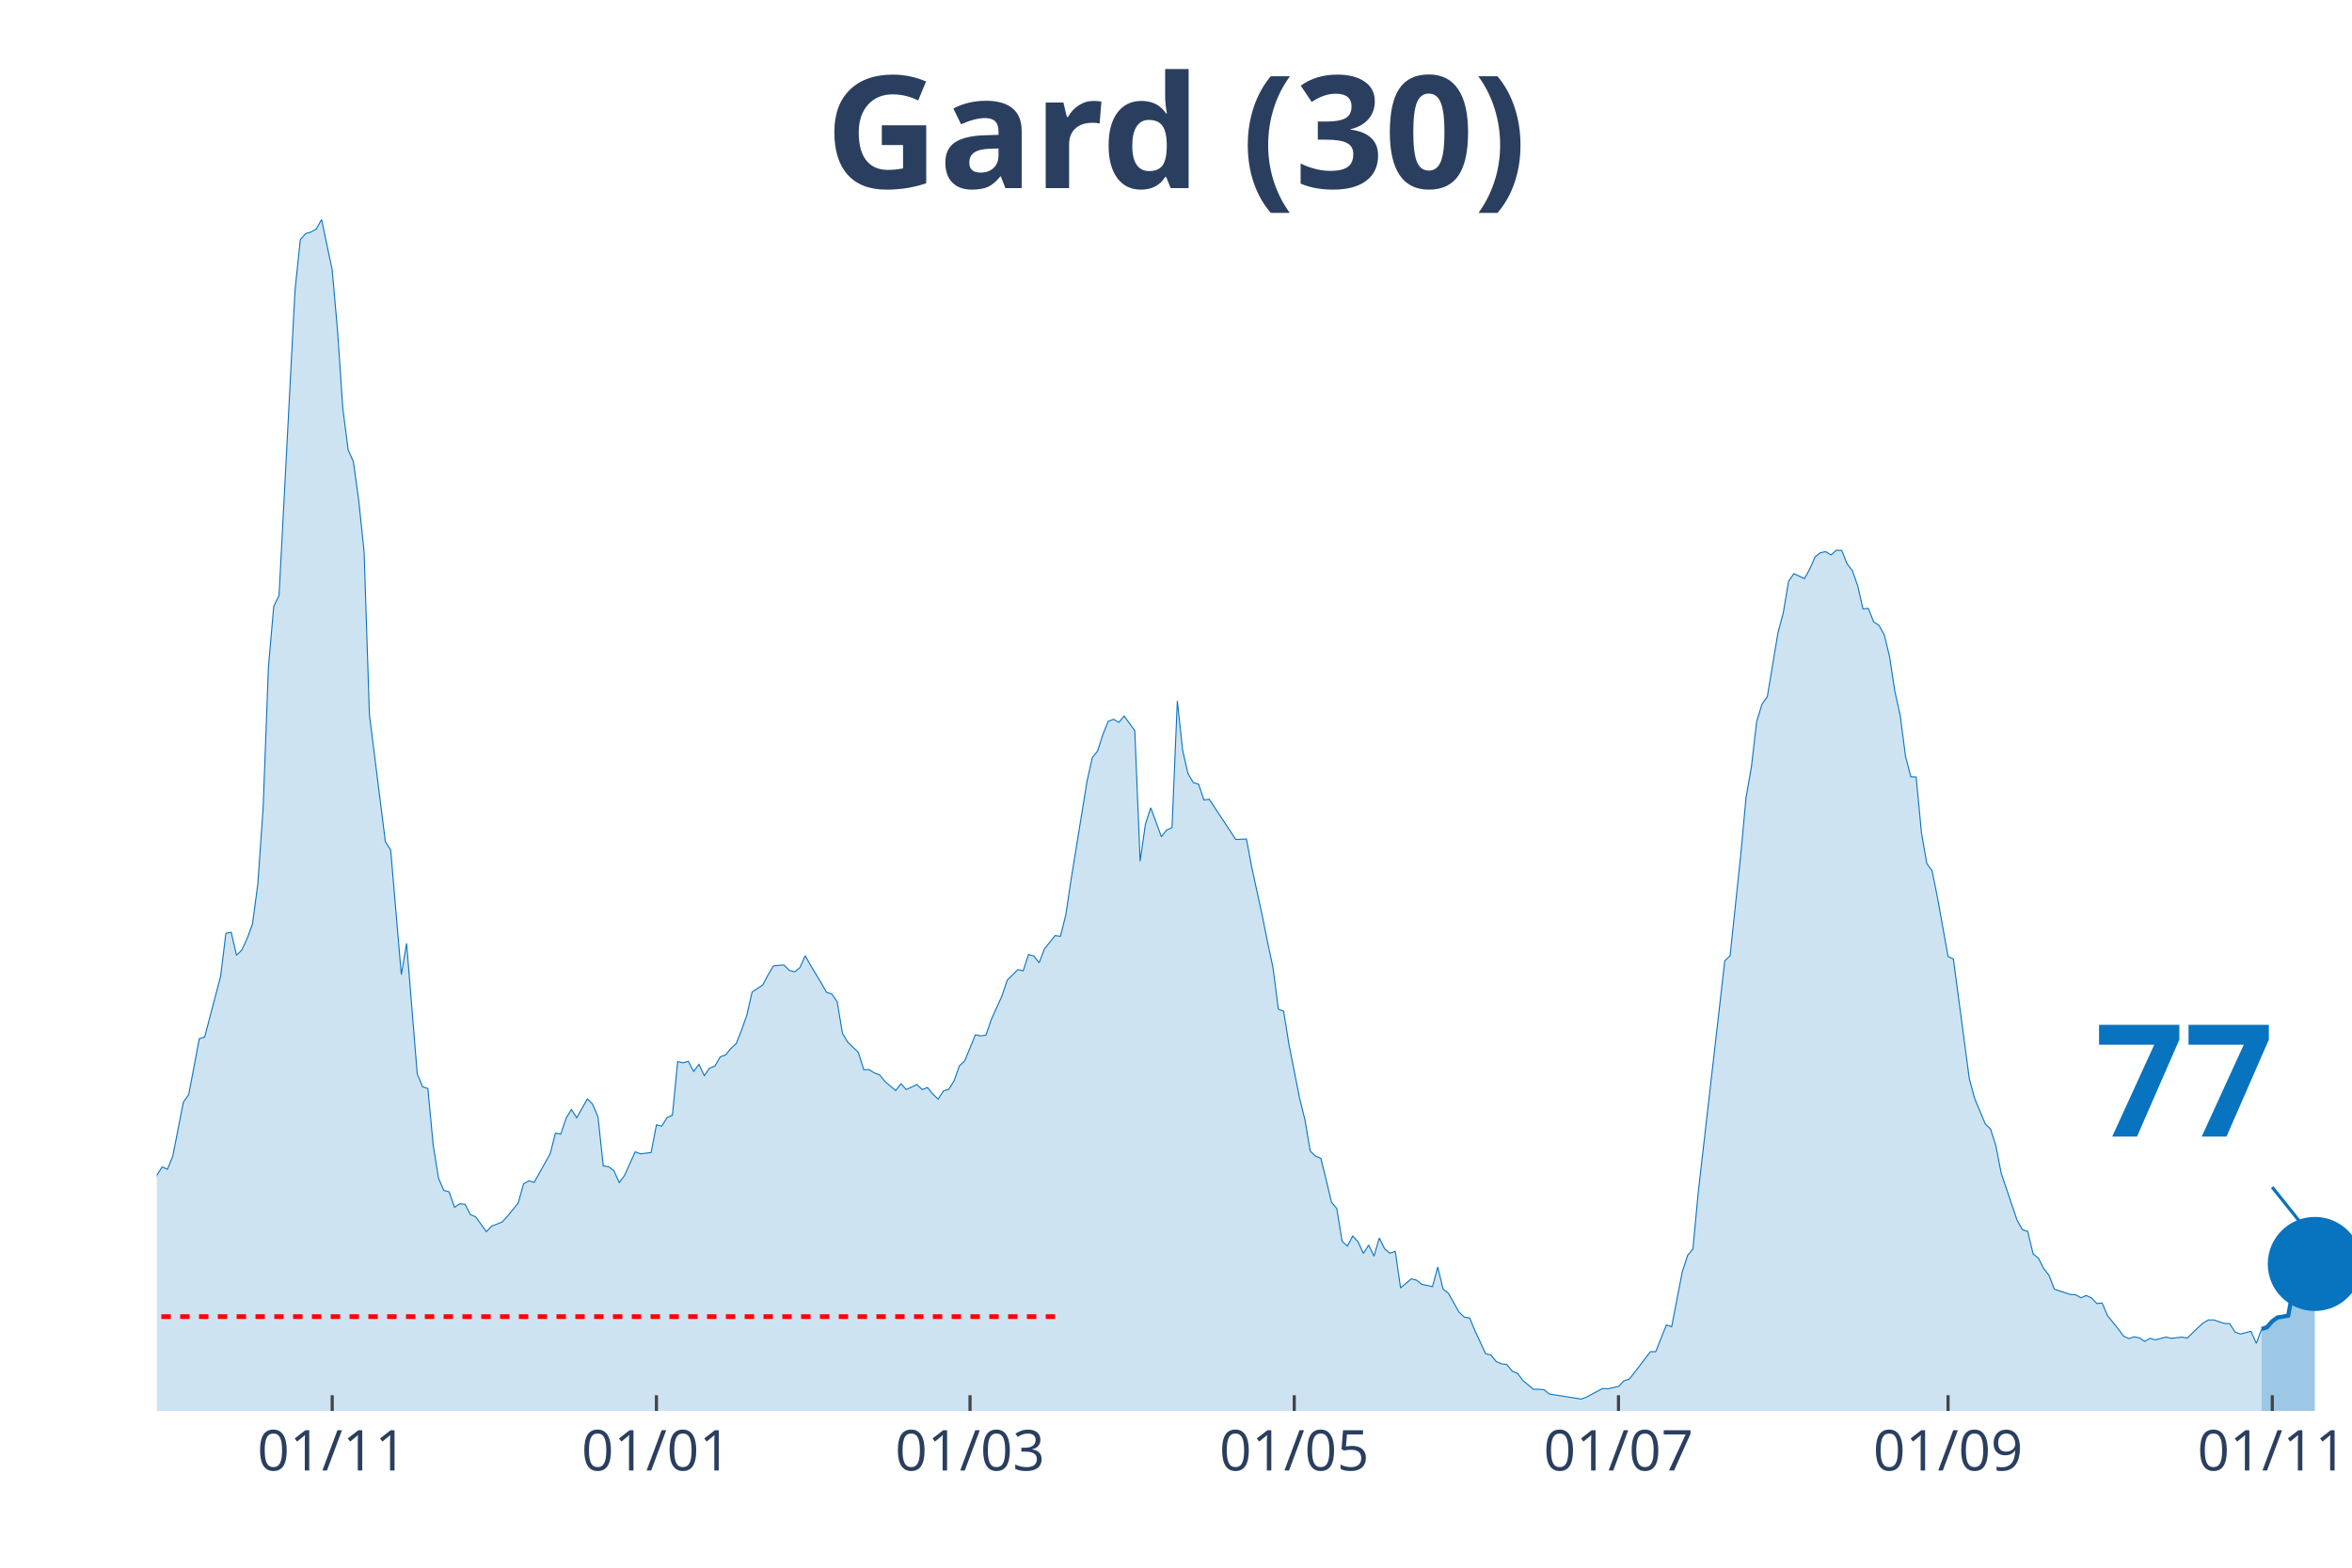
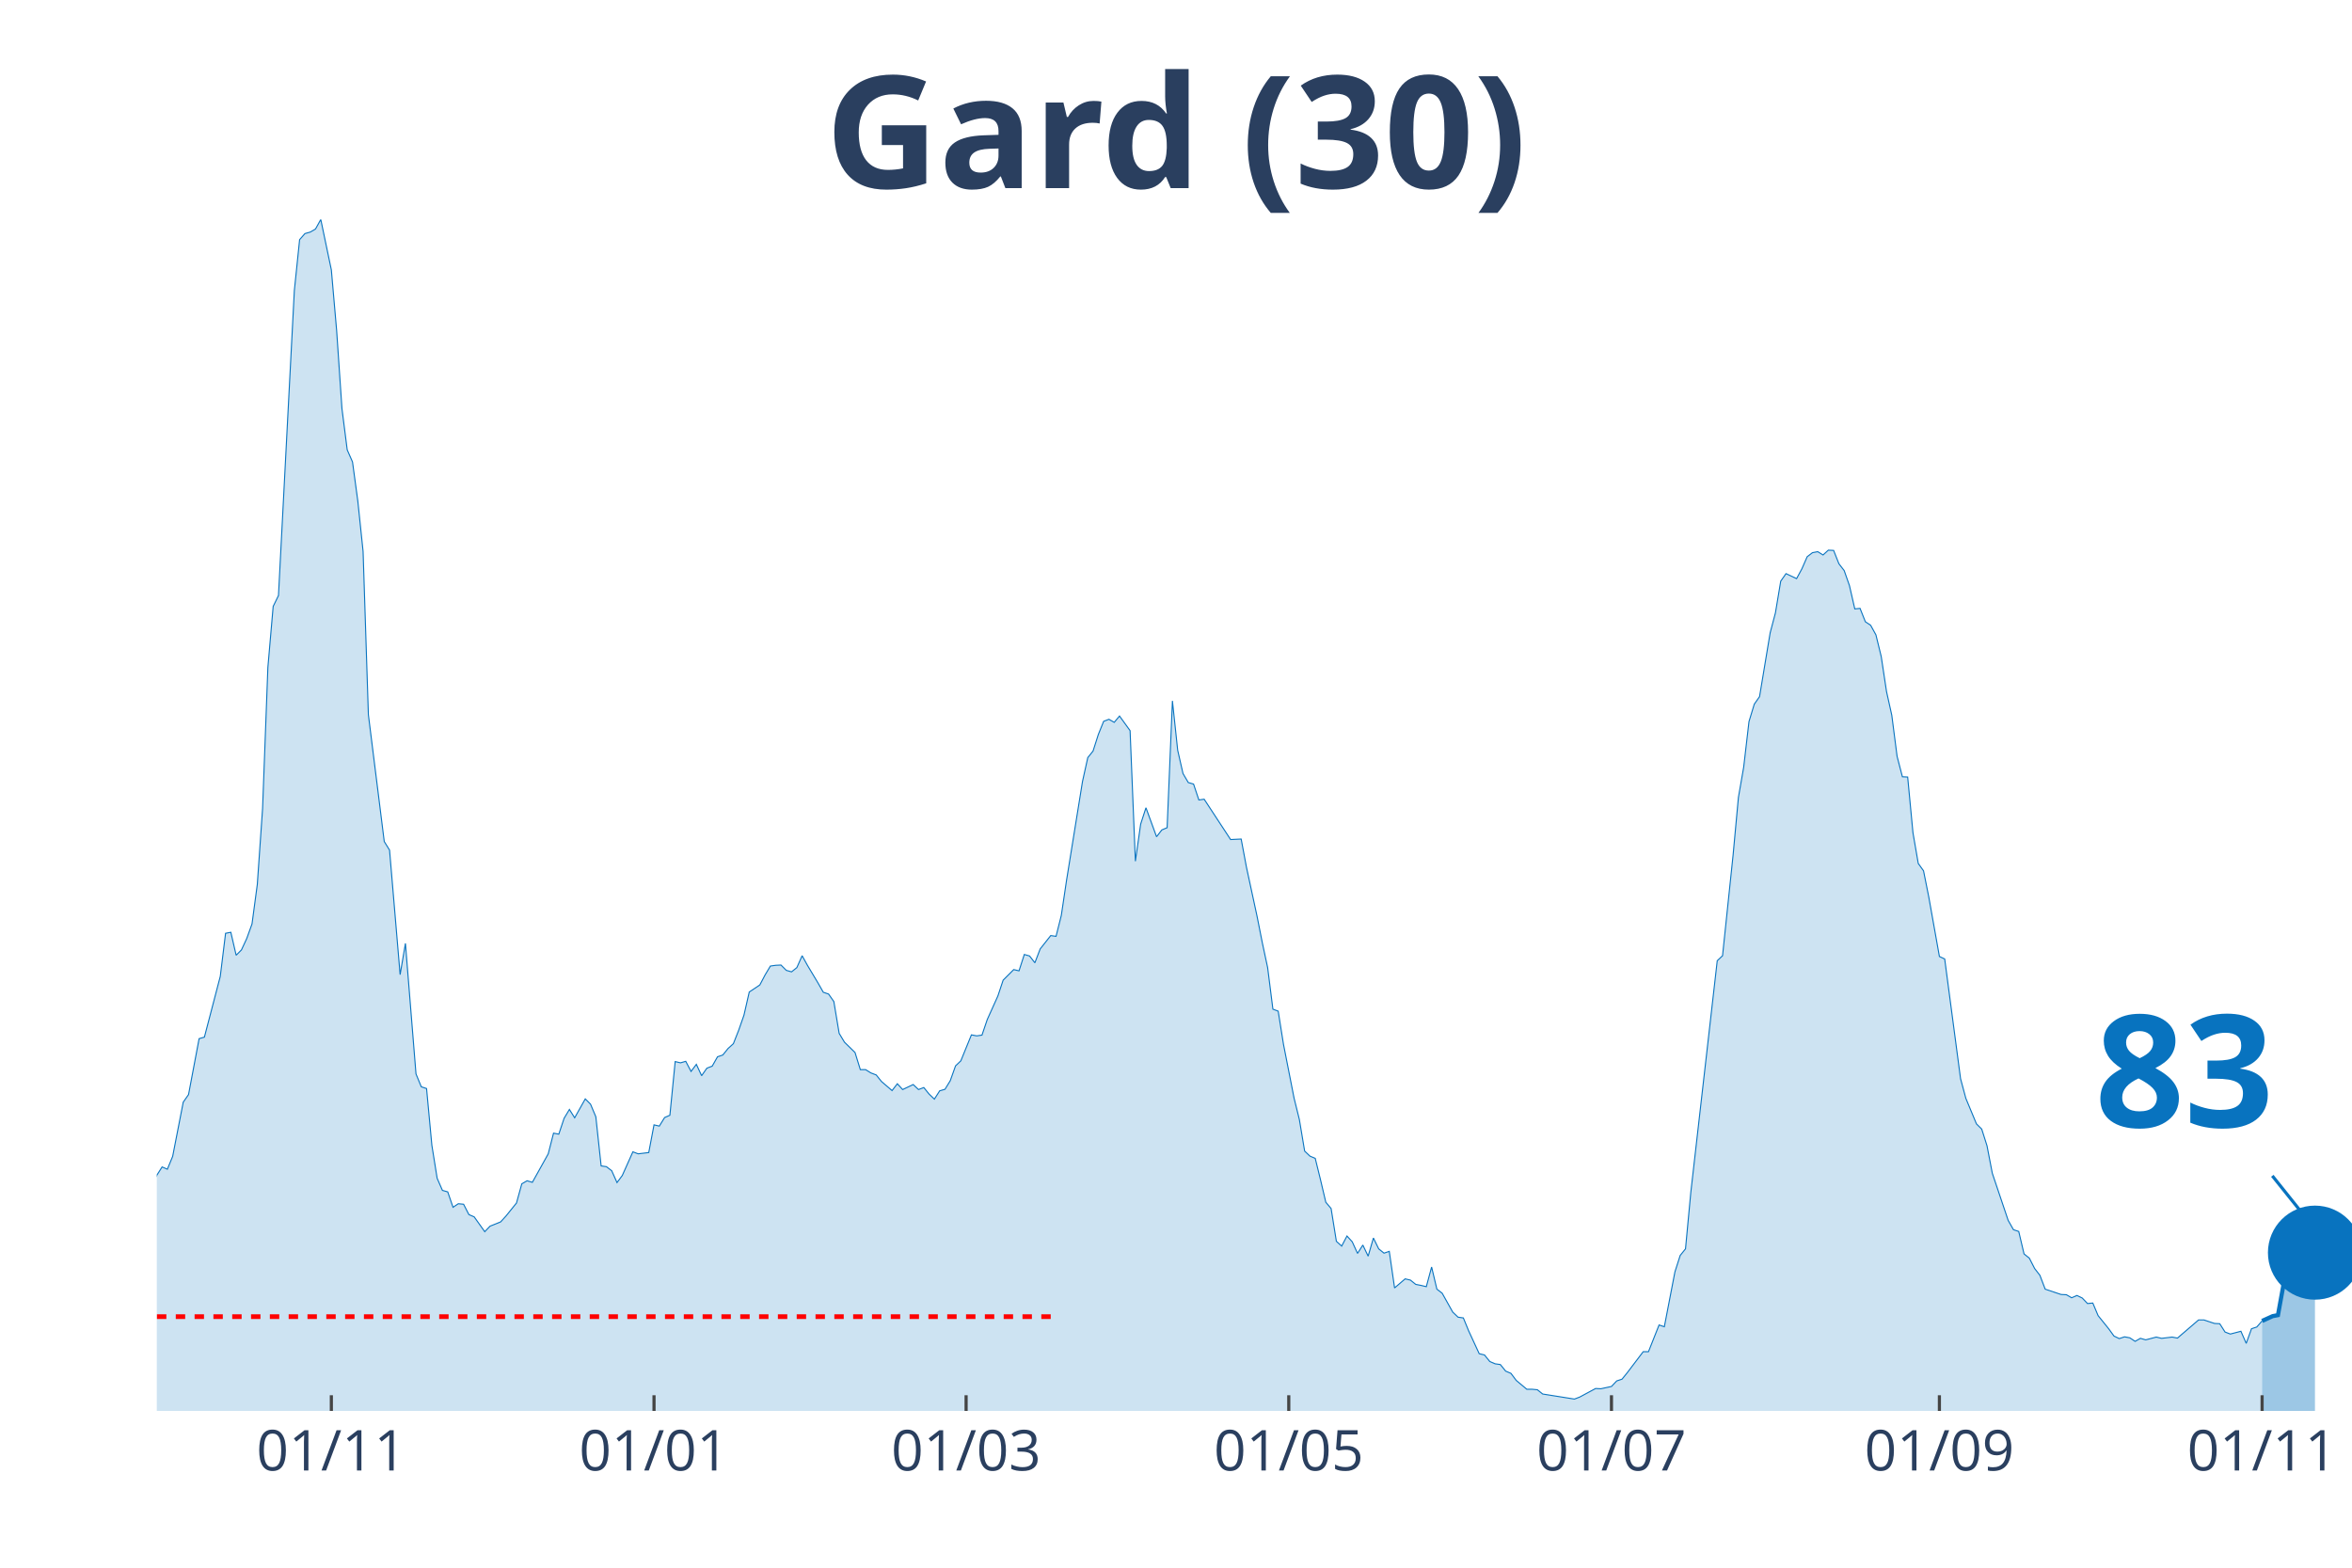
<svg xmlns="http://www.w3.org/2000/svg" class="main-svg" width="1125" height="750" style="" viewBox="0 0 750 500">
  <rect x="0" y="0" width="750" height="500" style="fill: rgb(0, 0, 0); fill-opacity: 0;" />
-   <defs id="defs-566bc0">
+   <defs id="defs-18a8ba">
    <g class="clips">
-       <clipPath id="clip566bc0xyplot" class="plotclip">
+       <clipPath id="clip18a8baxyplot" class="plotclip">
        <rect width="700" height="380" />
      </clipPath>
-       <clipPath class="axesclip" id="clip566bc0x">
+       <clipPath class="axesclip" id="clip18a8bax">
        <rect x="50" y="0" width="700" height="500" />
      </clipPath>
-       <clipPath class="axesclip" id="clip566bc0y">
+       <clipPath class="axesclip" id="clip18a8bay">
        <rect x="0" y="70" width="750" height="380" />
      </clipPath>
-       <clipPath class="axesclip" id="clip566bc0xy">
+       <clipPath class="axesclip" id="clip18a8baxy">
        <rect x="50" y="70" width="700" height="380" />
      </clipPath>
    </g>
    <g class="gradients" />
  </defs>
  <g class="bglayer">
    <rect class="bg" x="50" y="70" width="700" height="380" style="fill: rgb(0, 0, 0); fill-opacity: 0; stroke-width: 0;" />
  </g>
  <g class="layer-below">
    <g class="imagelayer" />
    <g class="shapelayer" />
  </g>
  <g class="cartesianlayer">
    <g class="subplot xy">
      <g class="layer-subplot">
        <g class="shapelayer" />
        <g class="imagelayer" />
      </g>
      <g class="gridlayer">
        <g class="x">
-           <path class="xgrid crisp" transform="translate(105.93,0)" d="M0,70v380" style="stroke: rgb(255, 255, 255); stroke-opacity: 1; stroke-width: 1px;" />
-           <path class="xgrid crisp" transform="translate(209.32,0)" d="M0,70v380" style="stroke: rgb(255, 255, 255); stroke-opacity: 1; stroke-width: 1px;" />
-           <path class="xgrid crisp" transform="translate(309.32,0)" d="M0,70v380" style="stroke: rgb(255, 255, 255); stroke-opacity: 1; stroke-width: 1px;" />
-           <path class="xgrid crisp" transform="translate(412.71,0)" d="M0,70v380" style="stroke: rgb(255, 255, 255); stroke-opacity: 1; stroke-width: 1px;" />
-           <path class="xgrid crisp" transform="translate(516.1,0)" d="M0,70v380" style="stroke: rgb(255, 255, 255); stroke-opacity: 1; stroke-width: 1px;" />
-           <path class="xgrid crisp" transform="translate(621.19,0)" d="M0,70v380" style="stroke: rgb(255, 255, 255); stroke-opacity: 1; stroke-width: 1px;" />
-           <path class="xgrid crisp" transform="translate(724.58,0)" d="M0,70v380" style="stroke: rgb(255, 255, 255); stroke-opacity: 1; stroke-width: 1px;" />
+           <path class="xgrid crisp" transform="translate(105.66,0)" d="M0,70v380" style="stroke: rgb(255, 255, 255); stroke-opacity: 1; stroke-width: 1px;" />
+           <path class="xgrid crisp" transform="translate(208.55,0)" d="M0,70v380" style="stroke: rgb(255, 255, 255); stroke-opacity: 1; stroke-width: 1px;" />
+           <path class="xgrid crisp" transform="translate(308.07,0)" d="M0,70v380" style="stroke: rgb(255, 255, 255); stroke-opacity: 1; stroke-width: 1px;" />
+           <path class="xgrid crisp" transform="translate(410.96,0)" d="M0,70v380" style="stroke: rgb(255, 255, 255); stroke-opacity: 1; stroke-width: 1px;" />
+           <path class="xgrid crisp" transform="translate(513.86,0)" d="M0,70v380" style="stroke: rgb(255, 255, 255); stroke-opacity: 1; stroke-width: 1px;" />
+           <path class="xgrid crisp" transform="translate(618.43,0)" d="M0,70v380" style="stroke: rgb(255, 255, 255); stroke-opacity: 1; stroke-width: 1px;" />
+           <path class="xgrid crisp" transform="translate(721.33,0)" d="M0,70v380" style="stroke: rgb(255, 255, 255); stroke-opacity: 1; stroke-width: 1px;" />
        </g>
        <g class="y" />
      </g>
      <g class="zerolinelayer" />
      <path class="xlines-below" />
      <path class="ylines-below" />
      <g class="overlines-below" />
      <g class="xaxislayer-below" />
      <g class="yaxislayer-below" />
      <g class="overaxes-below" />
-       <g class="plot" transform="translate(50, 70)" clip-path="url('#clip566bc0xyplot')">
+       <g class="plot" transform="translate(50, 70)" clip-path="url('#clip18a8baxyplot')">
        <g class="scatterlayer mlayer">
-           <g class="trace scatter trace0c93bf" style="stroke-miterlimit: 2;">
+           <g class="trace scatter trace785ebb" style="stroke-miterlimit: 2;">
            <g class="fills">
              <g>
-                 <path class="js-fill" d="M671.19,380L-230.51,380L-230.51,374.45L-227.12,375.18L-225.42,375.98L-210.17,376.78L-208.47,377.43L-201.69,375.82L-200,375.58L-194.92,373.09L-193.22,371.16L-184.75,369.79L-183.05,372.12L-176.27,377.27L-174.58,377.19L-162.71,376.86L-161.02,376.86L-149.15,377.03L-147.46,378.15L-123.73,376.7L-122.03,375.58L-108.47,373.41L-106.78,373.73L-98.31,371.96L-96.61,371.08L-93.22,370.92L-91.53,370.27L-81.36,363.28L-79.66,362.96L-77.97,362.39L-76.27,359.58L-72.88,356.2L-71.19,355.88L-64.41,351.38L-62.71,351.78L-55.93,350.1L-54.24,348.65L-52.54,347.92L-50.85,344.31L-47.46,338.84L-45.76,337.72L-42.37,336.03L-40.68,333.94L-38.98,335.38L-37.29,333.37L-35.59,332.01L-33.9,332.81L-32.2,333.45L-30.51,331.85L-28.81,332.41L-27.12,328.23L-25.42,327.26L-23.73,324.45L-22.03,322.04L-20.34,321.8L-16.95,314.56L-15.25,314.16L-13.56,314.88L-11.86,317.14L-8.47,315.05L-6.78,316.17L-3.39,318.02L-1.69,311.51L0,304.84L1.69,302.18L3.39,302.91L5.08,298.81L8.47,281.52L10.17,279.11L13.56,261.27L15.25,260.78L20.34,241.41L22.03,227.66L23.73,227.34L25.42,234.66L27.12,232.97L28.81,229.35L30.51,224.69L32.2,212.07L33.9,187.87L35.59,142.85L37.29,123.4L38.98,119.94L44.07,22.67L45.76,6.43L47.46,4.5L49.15,4.02L50.85,3.05L52.54,0L55.93,16.08L57.63,35.45L59.32,60.29L61.02,73.48L62.71,77.33L64.41,89.79L66.1,105.87L67.8,157.96L72.88,198.4L74.58,201.13L77.97,240.85L79.66,230.88L83.05,272.52L84.75,276.62L86.44,277.18L88.14,295.27L89.83,305.8L91.53,309.66L93.22,310.14L94.92,315.05L96.61,313.92L98.31,314.08L100,317.38L101.69,318.1L105.08,322.84L106.78,321.07L110.17,319.71L111.86,317.86L115.25,313.68L116.95,307.57L118.64,306.6L120.34,307.09L125.42,298L127.12,291.41L128.81,291.73L130.51,286.67L132.2,283.85L133.9,286.51L137.29,280.48L138.98,282.17L140.68,286.19L142.37,301.86L144.07,302.1L145.76,303.39L147.46,307.17L149.15,304.92L152.54,297.36L154.24,298L157.63,297.6L159.32,288.76L161.02,289.16L162.71,286.43L164.41,285.7L166.1,268.58L167.8,268.98L169.49,268.5L171.19,271.72L172.88,269.46L174.58,273.08L176.27,270.67L177.97,270.03L179.66,267.05L181.36,266.49L183.05,264.4L184.75,262.87L186.44,258.61L188.14,253.79L189.83,246.39L193.22,244.14L194.92,240.93L196.61,238.11L198.31,237.87L200,237.79L201.69,239.48L203.39,239.96L205.08,238.6L206.78,234.82L208.47,237.87L211.86,243.5L213.56,246.47L215.25,247.04L216.95,249.45L218.64,259.58L220.34,262.39L223.73,265.69L225.42,271.15L227.12,271.15L228.81,272.2L230.51,272.84L232.2,274.93L235.59,277.83L237.29,275.65L238.98,277.5L240.68,276.7L242.37,275.9L244.07,277.5L245.76,276.86L247.46,278.95L249.15,280.56L250.85,277.91L252.54,277.42L254.24,274.69L255.93,269.95L257.63,268.34L261.02,260.06L262.71,260.38L264.41,260.14L266.1,255.16L269.49,247.68L271.19,242.61L274.58,239.24L276.27,239.64L277.97,234.42L279.66,234.9L281.36,237.07L283.05,232.65L286.44,228.39L288.14,228.63L289.83,221.95L291.53,210.62L296.61,179.27L298.31,171.63L300,169.54L301.69,164.24L303.39,160.06L305.08,159.41L306.78,160.38L308.47,158.37L311.86,163.03L313.56,204.67L315.25,192.85L316.95,187.63L320.34,196.87L322.03,194.7L323.73,193.98L325.42,153.54L327.12,169.3L328.81,176.7L330.51,179.59L332.2,180.07L333.9,185.14L335.59,184.9L344.07,197.76L345.76,197.68L347.46,197.6L349.15,206.6L352.54,222.2L354.24,230.72L355.93,238.6L357.63,251.86L359.32,252.5L361.02,263.11L364.41,280.24L366.1,287.07L367.8,297.12L369.49,298.73L371.19,299.45L372.88,306.28L374.58,313.44L376.27,315.45L377.97,325.9L379.66,327.43L381.36,324.21L383.05,326.06L384.75,329.76L386.44,327.1L388.14,330.64L389.83,324.85L391.53,328.31L393.22,329.68L394.92,329.11L396.61,340.77L400,337.88L401.69,338.28L403.39,339.64L405.08,339.97L406.78,340.37L408.47,334.1L410.17,341.17L411.86,342.46L415.25,348.49L416.95,350.1L418.64,350.34L420.34,354.44L423.73,361.75L425.42,362.15L427.12,364.24L428.81,364.97L430.51,365.21L432.2,367.3L433.9,368.02L435.59,370.27L438.98,373.09L440.68,373.09L442.37,373.25L444.07,374.61L454.24,376.22L455.93,375.58L461.02,372.85L462.71,372.93L466.1,372.2L467.8,370.43L469.49,369.87L471.19,367.78L476.27,361.11L477.97,361.11L481.36,352.59L483.05,353.15L486.44,335.63L488.14,330.4L489.83,328.31L491.53,310.3L500,236.42L501.69,234.82L505.08,202.66L506.78,184.33L508.47,174.69L510.17,160.14L511.86,154.59L513.56,152.18L516.95,131.84L518.64,125.49L520.34,115.36L522.03,112.95L525.42,114.55L527.12,111.42L528.81,107.56L530.51,106.27L532.2,105.95L533.9,107L535.59,105.47L537.29,105.55L538.98,109.81L540.68,111.98L542.37,116.81L544.07,124.2L545.76,124.04L547.46,128.3L549.15,129.43L550.85,132.48L552.54,139.39L554.24,150.57L555.93,158.13L557.63,171.23L559.32,177.74L561.02,177.82L562.71,195.59L564.41,205.39L566.1,207.73L567.8,216.17L571.19,235.06L572.88,235.86L577.97,274.05L579.66,280.32L583.05,288.44L584.75,290.12L586.44,295.43L588.14,304.19L593.22,319.23L594.92,322.2L596.61,322.76L598.31,329.92L600,331.28L601.69,334.58L603.39,336.75L605.08,341.17L610.17,342.86L611.86,342.94L613.56,343.91L615.25,343.18L616.95,343.99L618.64,345.75L620.34,345.59L622.03,349.61L625.42,353.79L627.12,356.12L628.81,356.93L630.51,356.37L632.2,356.69L633.9,357.81L635.59,356.85L637.29,357.33L640.68,356.45L642.37,356.85L645.76,356.45L647.46,356.77L650.85,353.47L652.54,351.94L654.24,350.98L655.93,350.98L659.32,352.1L661.02,352.19L662.71,354.84L664.41,355.48L667.8,354.6L669.49,358.46L671.19,353.87" style="fill: rgb(8, 115, 191); fill-opacity: 0.2; stroke-width: 0;" />
+                 <path class="js-fill" d="M671.33,380L-229.4,380L-229.4,374.45L-226.02,375.18L-224.34,375.98L-209.16,376.78L-207.47,377.43L-200.72,375.82L-199.04,375.58L-193.98,373.09L-192.29,371.16L-183.86,369.79L-182.17,372.12L-175.42,377.27L-173.73,377.19L-161.93,376.86L-160.24,376.86L-148.43,377.03L-146.75,378.15L-123.13,376.7L-121.45,375.58L-107.95,373.41L-106.27,373.73L-97.83,371.96L-96.14,371.08L-92.77,370.92L-91.08,370.27L-80.96,363.28L-79.28,362.96L-77.59,362.39L-75.9,359.58L-72.53,356.2L-70.84,355.88L-64.1,351.38L-62.41,351.78L-55.66,350.1L-53.98,348.65L-52.29,347.92L-50.6,344.31L-47.23,338.84L-45.54,337.72L-42.17,336.03L-40.48,333.94L-38.8,335.38L-37.11,333.37L-35.42,332.01L-33.73,332.81L-32.05,333.45L-30.36,331.85L-28.67,332.41L-26.99,328.23L-25.3,327.26L-23.61,324.45L-21.93,322.04L-20.24,321.8L-16.87,314.56L-15.18,314.16L-13.49,314.88L-11.81,317.14L-8.43,315.05L-6.75,316.17L-3.37,318.02L-1.69,311.51L0,304.84L1.69,302.18L3.37,302.91L5.06,298.81L8.43,281.52L10.12,279.11L13.49,261.27L15.18,260.78L20.24,241.41L21.93,227.66L23.61,227.34L25.3,234.66L26.99,232.97L28.67,229.35L30.36,224.69L32.05,212.07L33.73,187.87L35.42,142.85L37.11,123.4L38.8,119.94L43.86,22.67L45.54,6.43L47.23,4.5L48.92,4.02L50.6,3.05L52.29,0L55.66,16.08L57.35,35.45L59.04,60.29L60.72,73.48L62.41,77.33L64.1,89.79L65.78,105.87L67.47,157.96L72.53,198.4L74.22,201.13L77.59,240.85L79.28,230.88L82.65,272.52L84.34,276.62L86.02,277.18L87.71,295.27L89.4,305.8L91.08,309.66L92.77,310.14L94.46,315.05L96.14,313.92L97.83,314.08L99.52,317.38L101.2,318.1L104.58,322.84L106.27,321.07L109.64,319.71L111.33,317.86L114.7,313.68L116.39,307.57L118.07,306.6L119.76,307.09L124.82,298L126.51,291.41L128.19,291.73L129.88,286.67L131.57,283.85L133.25,286.51L136.63,280.48L138.31,282.17L140,286.19L141.69,301.86L143.37,302.1L145.06,303.39L146.75,307.17L148.43,304.92L151.81,297.36L153.49,298L156.87,297.6L158.55,288.76L160.24,289.16L161.93,286.43L163.61,285.7L165.3,268.58L166.99,268.98L168.67,268.5L170.36,271.72L172.05,269.46L173.73,273.08L175.42,270.67L177.11,270.03L178.8,267.05L180.48,266.49L182.17,264.4L183.86,262.87L185.54,258.61L187.23,253.79L188.92,246.39L192.29,244.14L193.98,240.93L195.66,238.11L197.35,237.87L199.04,237.79L200.72,239.48L202.41,239.96L204.1,238.6L205.78,234.82L207.47,237.87L210.84,243.5L212.53,246.47L214.22,247.04L215.9,249.45L217.59,259.58L219.28,262.39L222.65,265.69L224.34,271.15L226.02,271.15L227.71,272.2L229.4,272.84L231.08,274.93L234.46,277.83L236.14,275.65L237.83,277.5L239.52,276.7L241.2,275.9L242.89,277.5L244.58,276.86L246.27,278.95L247.95,280.56L249.64,277.91L251.33,277.42L253.01,274.69L254.7,269.95L256.39,268.34L259.76,260.06L261.45,260.38L263.13,260.14L264.82,255.16L268.19,247.68L269.88,242.61L273.25,239.24L274.94,239.64L276.63,234.42L278.31,234.9L280,237.07L281.69,232.65L285.06,228.39L286.75,228.63L288.43,221.95L290.12,210.62L295.18,179.27L296.87,171.63L298.55,169.54L300.24,164.24L301.93,160.06L303.61,159.41L305.3,160.38L306.99,158.37L310.36,163.03L312.05,204.67L313.73,192.85L315.42,187.63L318.8,196.87L320.48,194.7L322.17,193.98L323.86,153.54L325.54,169.3L327.23,176.7L328.92,179.59L330.6,180.07L332.29,185.14L333.98,184.9L342.41,197.76L344.1,197.68L345.78,197.6L347.47,206.6L350.84,222.2L352.53,230.72L354.22,238.6L355.9,251.86L357.59,252.5L359.28,263.11L362.65,280.24L364.34,287.07L366.02,297.12L367.71,298.73L369.4,299.45L371.08,306.28L372.77,313.44L374.46,315.45L376.14,325.9L377.83,327.43L379.52,324.21L381.2,326.06L382.89,329.76L384.58,327.1L386.27,330.64L387.95,324.85L389.64,328.31L391.33,329.68L393.01,329.11L394.7,340.77L398.07,337.88L399.76,338.28L401.45,339.64L403.13,339.97L404.82,340.37L406.51,334.1L408.19,341.17L409.88,342.46L413.25,348.49L414.94,350.1L416.63,350.34L418.31,354.44L421.69,361.75L423.37,362.15L425.06,364.24L426.75,364.97L428.43,365.21L430.12,367.3L431.81,368.02L433.49,370.27L436.87,373.09L438.55,373.09L440.24,373.25L441.93,374.61L452.05,376.22L453.73,375.58L458.8,372.85L460.48,372.93L463.86,372.2L465.54,370.43L467.23,369.87L468.92,367.78L473.98,361.11L475.66,361.11L479.04,352.59L480.72,353.15L484.1,335.63L485.78,330.4L487.47,328.31L489.16,310.3L497.59,236.42L499.28,234.82L502.65,202.66L504.34,184.33L506.02,174.69L507.71,160.14L509.4,154.59L511.08,152.18L514.46,131.84L516.14,125.49L517.83,115.36L519.52,112.95L522.89,114.55L524.58,111.42L526.27,107.56L527.95,106.27L529.64,105.95L531.33,107L533.01,105.47L534.7,105.55L536.39,109.81L538.07,111.98L539.76,116.81L541.45,124.2L543.13,124.04L544.82,128.3L546.51,129.43L548.19,132.48L549.88,139.39L551.57,150.57L553.25,158.13L554.94,171.23L556.63,177.74L558.31,177.82L560,195.59L561.69,205.39L563.37,207.73L565.06,216.17L568.43,235.06L570.12,235.86L575.18,274.05L576.87,280.32L580.24,288.44L581.93,290.12L583.61,295.43L585.3,304.19L590.36,319.23L592.05,322.2L593.73,322.76L595.42,329.92L597.11,331.28L598.8,334.58L600.48,336.75L602.17,341.17L607.23,342.86L608.92,342.94L610.6,343.91L612.29,343.18L613.98,343.99L615.66,345.75L617.35,345.59L619.04,349.61L622.41,353.79L624.1,356.12L625.78,356.93L627.47,356.37L629.16,356.69L630.84,357.81L632.53,356.85L634.22,357.33L637.59,356.45L639.28,356.85L642.65,356.45L644.34,356.77L651.08,350.98L652.77,350.98L656.14,352.1L657.83,352.19L659.52,354.84L661.2,355.48L664.58,354.6L666.27,358.46L667.95,353.79L669.64,353.23L671.33,351.3" style="fill: rgb(8, 115, 191); fill-opacity: 0.2; stroke-width: 0;" />
              </g>
            </g>
            <g class="errorbars" />
            <g class="lines">
-               <path class="js-line" d="M-230.51,374.45L-227.12,375.18L-225.42,375.98L-210.17,376.78L-208.47,377.43L-201.69,375.82L-200,375.58L-194.92,373.09L-193.22,371.16L-184.75,369.79L-183.05,372.12L-176.27,377.27L-174.58,377.19L-162.71,376.86L-161.02,376.86L-149.15,377.03L-147.46,378.15L-123.73,376.7L-122.03,375.58L-108.47,373.41L-106.78,373.73L-98.31,371.96L-96.61,371.08L-93.22,370.92L-91.53,370.27L-81.36,363.28L-79.66,362.96L-77.97,362.39L-76.27,359.58L-72.88,356.2L-71.19,355.88L-64.41,351.38L-62.71,351.78L-55.93,350.1L-54.24,348.65L-52.54,347.92L-50.85,344.31L-47.46,338.84L-45.76,337.72L-42.37,336.03L-40.68,333.94L-38.98,335.38L-37.29,333.37L-35.59,332.01L-33.9,332.81L-32.2,333.45L-30.51,331.85L-28.81,332.41L-27.12,328.23L-25.42,327.26L-23.73,324.45L-22.03,322.04L-20.34,321.8L-16.95,314.56L-15.25,314.16L-13.56,314.88L-11.86,317.14L-8.47,315.05L-6.78,316.17L-3.39,318.02L-1.69,311.51L0,304.84L1.69,302.18L3.39,302.91L5.08,298.81L8.47,281.52L10.17,279.11L13.56,261.27L15.25,260.78L20.34,241.41L22.03,227.66L23.73,227.34L25.42,234.66L27.12,232.97L28.81,229.35L30.51,224.69L32.2,212.07L33.9,187.87L35.59,142.85L37.29,123.4L38.98,119.94L44.07,22.67L45.76,6.43L47.46,4.5L49.15,4.02L50.85,3.05L52.54,0L55.93,16.08L57.63,35.45L59.32,60.29L61.02,73.48L62.71,77.33L64.41,89.79L66.1,105.87L67.8,157.96L72.88,198.4L74.58,201.13L77.97,240.85L79.66,230.88L83.05,272.52L84.75,276.62L86.44,277.18L88.14,295.27L89.83,305.8L91.53,309.66L93.22,310.14L94.92,315.05L96.61,313.92L98.31,314.08L100,317.38L101.69,318.1L105.08,322.84L106.78,321.07L110.17,319.71L111.86,317.86L115.25,313.68L116.95,307.57L118.64,306.6L120.34,307.09L125.42,298L127.12,291.41L128.81,291.73L130.51,286.67L132.2,283.85L133.9,286.51L137.29,280.48L138.98,282.17L140.68,286.19L142.37,301.86L144.07,302.1L145.76,303.39L147.46,307.17L149.15,304.92L152.54,297.36L154.24,298L157.63,297.6L159.32,288.76L161.02,289.16L162.71,286.43L164.41,285.7L166.1,268.58L167.8,268.98L169.49,268.5L171.19,271.72L172.88,269.46L174.58,273.08L176.27,270.67L177.97,270.03L179.66,267.05L181.36,266.49L183.05,264.4L184.75,262.87L186.44,258.61L188.14,253.79L189.83,246.39L193.22,244.14L194.92,240.93L196.61,238.11L198.31,237.87L200,237.79L201.69,239.48L203.39,239.96L205.08,238.6L206.78,234.82L208.47,237.87L211.86,243.5L213.56,246.47L215.25,247.04L216.95,249.45L218.64,259.58L220.34,262.39L223.73,265.69L225.42,271.15L227.12,271.15L228.81,272.2L230.51,272.84L232.2,274.93L235.59,277.83L237.29,275.65L238.98,277.5L240.68,276.7L242.37,275.9L244.07,277.5L245.76,276.86L247.46,278.95L249.15,280.56L250.85,277.91L252.54,277.42L254.24,274.69L255.93,269.95L257.63,268.34L261.02,260.06L262.71,260.38L264.41,260.14L266.1,255.16L269.49,247.68L271.19,242.61L274.58,239.24L276.27,239.64L277.97,234.42L279.66,234.9L281.36,237.07L283.05,232.65L286.44,228.39L288.14,228.63L289.83,221.95L291.53,210.62L296.61,179.27L298.31,171.63L300,169.54L301.69,164.24L303.39,160.06L305.08,159.41L306.78,160.38L308.47,158.37L311.86,163.03L313.56,204.67L315.25,192.85L316.95,187.63L320.34,196.87L322.03,194.7L323.73,193.98L325.42,153.54L327.12,169.3L328.81,176.7L330.51,179.59L332.2,180.07L333.9,185.14L335.59,184.9L344.07,197.76L345.76,197.68L347.46,197.6L349.15,206.6L352.54,222.2L354.24,230.72L355.93,238.6L357.63,251.86L359.32,252.5L361.02,263.11L364.41,280.24L366.1,287.07L367.8,297.12L369.49,298.73L371.19,299.45L372.88,306.28L374.58,313.44L376.27,315.45L377.97,325.9L379.66,327.43L381.36,324.21L383.05,326.06L384.75,329.76L386.44,327.1L388.14,330.64L389.83,324.85L391.53,328.31L393.22,329.68L394.92,329.11L396.61,340.77L400,337.88L401.69,338.28L403.39,339.64L405.08,339.97L406.78,340.37L408.47,334.1L410.17,341.17L411.86,342.46L415.25,348.49L416.95,350.1L418.64,350.34L420.34,354.44L423.73,361.75L425.42,362.15L427.12,364.24L428.81,364.97L430.51,365.21L432.2,367.3L433.9,368.02L435.59,370.27L438.98,373.09L440.68,373.09L442.37,373.25L444.07,374.61L454.24,376.22L455.93,375.58L461.02,372.85L462.71,372.93L466.1,372.2L467.8,370.43L469.49,369.87L471.19,367.78L476.27,361.11L477.97,361.11L481.36,352.59L483.05,353.15L486.44,335.63L488.14,330.4L489.83,328.31L491.53,310.3L500,236.42L501.69,234.82L505.08,202.66L506.78,184.33L508.47,174.69L510.17,160.14L511.86,154.59L513.56,152.18L516.95,131.84L518.64,125.49L520.34,115.36L522.03,112.95L525.42,114.55L527.12,111.42L528.81,107.56L530.51,106.27L532.2,105.95L533.9,107L535.59,105.47L537.29,105.55L538.98,109.81L540.68,111.98L542.37,116.81L544.07,124.2L545.76,124.04L547.46,128.3L549.15,129.43L550.85,132.48L552.54,139.39L554.24,150.57L555.93,158.13L557.63,171.23L559.32,177.74L561.02,177.82L562.71,195.59L564.41,205.39L566.1,207.73L567.8,216.17L571.19,235.06L572.88,235.86L577.97,274.05L579.66,280.32L583.05,288.44L584.75,290.12L586.44,295.43L588.14,304.19L593.22,319.23L594.92,322.2L596.61,322.76L598.31,329.92L600,331.28L601.69,334.58L603.39,336.75L605.08,341.17L610.17,342.86L611.86,342.94L613.56,343.91L615.25,343.18L616.95,343.99L618.64,345.75L620.34,345.59L622.03,349.61L625.42,353.79L627.12,356.12L628.81,356.93L630.51,356.37L632.2,356.69L633.9,357.81L635.59,356.85L637.29,357.33L640.68,356.45L642.37,356.85L645.76,356.45L647.46,356.77L650.85,353.47L652.54,351.94L654.24,350.98L655.93,350.98L659.32,352.1L661.02,352.19L662.71,354.84L664.41,355.48L667.8,354.6L669.49,358.46L671.19,353.87" style="vector-effect: non-scaling-stroke; fill: none; stroke: rgb(8, 115, 191); stroke-opacity: 1; stroke-width: 0.5px; opacity: 1;" />
+               <path class="js-line" d="M-229.4,374.45L-226.02,375.18L-224.34,375.98L-209.16,376.78L-207.47,377.43L-200.72,375.82L-199.04,375.58L-193.98,373.09L-192.29,371.16L-183.86,369.79L-182.17,372.12L-175.42,377.27L-173.73,377.19L-161.93,376.86L-160.24,376.86L-148.43,377.03L-146.75,378.15L-123.13,376.7L-121.45,375.58L-107.95,373.41L-106.27,373.73L-97.83,371.96L-96.14,371.08L-92.77,370.92L-91.08,370.27L-80.96,363.28L-79.28,362.96L-77.59,362.39L-75.9,359.58L-72.53,356.2L-70.84,355.88L-64.1,351.38L-62.41,351.78L-55.66,350.1L-53.98,348.65L-52.29,347.92L-50.6,344.31L-47.23,338.84L-45.54,337.72L-42.17,336.03L-40.48,333.94L-38.8,335.38L-37.11,333.37L-35.42,332.01L-33.73,332.81L-32.05,333.45L-30.36,331.85L-28.67,332.41L-26.99,328.23L-25.3,327.26L-23.61,324.45L-21.93,322.04L-20.24,321.8L-16.87,314.56L-15.18,314.16L-13.49,314.88L-11.81,317.14L-8.43,315.05L-6.75,316.17L-3.37,318.02L-1.69,311.51L0,304.84L1.69,302.18L3.37,302.91L5.06,298.81L8.43,281.52L10.12,279.11L13.49,261.27L15.18,260.78L20.24,241.41L21.93,227.66L23.61,227.34L25.3,234.66L26.99,232.97L28.67,229.35L30.36,224.69L32.05,212.07L33.73,187.87L35.42,142.85L37.11,123.4L38.8,119.94L43.86,22.67L45.54,6.43L47.23,4.5L48.92,4.02L50.6,3.05L52.29,0L55.66,16.08L57.35,35.45L59.04,60.29L60.72,73.48L62.41,77.33L64.1,89.79L65.78,105.87L67.47,157.96L72.53,198.4L74.22,201.13L77.59,240.85L79.28,230.88L82.65,272.52L84.34,276.62L86.02,277.18L87.71,295.27L89.4,305.8L91.08,309.66L92.77,310.14L94.46,315.05L96.14,313.92L97.83,314.08L99.52,317.38L101.2,318.1L104.58,322.84L106.27,321.07L109.64,319.71L111.33,317.86L114.7,313.68L116.39,307.57L118.07,306.6L119.76,307.09L124.82,298L126.51,291.41L128.19,291.73L129.88,286.67L131.57,283.85L133.25,286.51L136.63,280.48L138.31,282.17L140,286.19L141.69,301.86L143.37,302.1L145.06,303.39L146.75,307.17L148.43,304.92L151.81,297.36L153.49,298L156.87,297.6L158.55,288.76L160.24,289.16L161.93,286.43L163.61,285.7L165.3,268.58L166.99,268.98L168.67,268.5L170.36,271.72L172.05,269.46L173.73,273.08L175.42,270.67L177.11,270.03L178.8,267.05L180.48,266.49L182.17,264.4L183.86,262.87L185.54,258.61L187.23,253.79L188.92,246.39L192.29,244.14L193.98,240.93L195.66,238.11L197.35,237.87L199.04,237.79L200.72,239.48L202.41,239.96L204.1,238.6L205.78,234.82L207.47,237.87L210.84,243.5L212.53,246.47L214.22,247.04L215.9,249.45L217.59,259.58L219.28,262.39L222.65,265.69L224.34,271.15L226.02,271.15L227.71,272.2L229.4,272.84L231.08,274.93L234.46,277.83L236.14,275.65L237.83,277.5L239.52,276.7L241.2,275.9L242.89,277.5L244.58,276.86L246.27,278.95L247.95,280.56L249.64,277.91L251.33,277.42L253.01,274.69L254.7,269.95L256.39,268.34L259.76,260.06L261.45,260.38L263.13,260.14L264.82,255.16L268.19,247.68L269.88,242.61L273.25,239.24L274.94,239.64L276.63,234.42L278.31,234.9L280,237.07L281.69,232.65L285.06,228.39L286.75,228.63L288.43,221.95L290.12,210.62L295.18,179.27L296.87,171.63L298.55,169.54L300.24,164.24L301.93,160.06L303.61,159.41L305.3,160.38L306.99,158.37L310.36,163.03L312.05,204.67L313.73,192.85L315.42,187.63L318.8,196.87L320.48,194.7L322.17,193.98L323.86,153.54L325.54,169.3L327.23,176.7L328.92,179.59L330.6,180.07L332.29,185.14L333.98,184.9L342.41,197.76L344.1,197.68L345.78,197.6L347.47,206.6L350.84,222.2L352.53,230.72L354.22,238.6L355.9,251.86L357.59,252.5L359.28,263.11L362.65,280.24L364.34,287.07L366.02,297.12L367.71,298.73L369.4,299.45L371.08,306.28L372.77,313.44L374.46,315.45L376.14,325.9L377.83,327.43L379.52,324.21L381.2,326.06L382.89,329.76L384.58,327.1L386.27,330.64L387.95,324.85L389.64,328.31L391.33,329.68L393.01,329.11L394.7,340.77L398.07,337.88L399.76,338.28L401.45,339.64L403.13,339.97L404.82,340.37L406.51,334.1L408.19,341.17L409.88,342.46L413.25,348.49L414.94,350.1L416.63,350.34L418.31,354.44L421.69,361.75L423.37,362.15L425.06,364.24L426.75,364.97L428.43,365.21L430.12,367.3L431.81,368.02L433.49,370.27L436.87,373.09L438.55,373.09L440.24,373.25L441.93,374.61L452.05,376.22L453.73,375.58L458.8,372.85L460.48,372.93L463.86,372.2L465.54,370.43L467.23,369.87L468.92,367.78L473.98,361.11L475.66,361.11L479.04,352.59L480.72,353.15L484.1,335.63L485.78,330.4L487.47,328.31L489.16,310.3L497.59,236.42L499.28,234.82L502.65,202.66L504.34,184.33L506.02,174.69L507.71,160.14L509.4,154.59L511.08,152.18L514.46,131.84L516.14,125.49L517.83,115.36L519.52,112.95L522.89,114.55L524.58,111.42L526.27,107.56L527.95,106.27L529.64,105.95L531.33,107L533.01,105.47L534.7,105.55L536.39,109.81L538.07,111.98L539.76,116.81L541.45,124.2L543.13,124.04L544.82,128.3L546.51,129.43L548.19,132.48L549.88,139.39L551.57,150.57L553.25,158.13L554.94,171.23L556.63,177.74L558.31,177.82L560,195.59L561.69,205.39L563.37,207.73L565.06,216.17L568.43,235.06L570.12,235.86L575.18,274.05L576.87,280.32L580.24,288.44L581.93,290.12L583.61,295.43L585.3,304.19L590.36,319.23L592.05,322.2L593.73,322.76L595.42,329.92L597.11,331.28L598.8,334.58L600.48,336.75L602.17,341.17L607.23,342.86L608.92,342.94L610.6,343.91L612.29,343.18L613.98,343.99L615.66,345.75L617.35,345.59L619.04,349.61L622.41,353.79L624.1,356.12L625.78,356.93L627.47,356.37L629.16,356.69L630.84,357.81L632.53,356.85L634.22,357.33L637.59,356.45L639.28,356.85L642.65,356.45L644.34,356.77L651.08,350.98L652.77,350.98L656.14,352.1L657.83,352.19L659.52,354.84L661.2,355.48L664.58,354.6L666.27,358.46L667.95,353.79L669.64,353.23L671.33,351.3" style="vector-effect: non-scaling-stroke; fill: none; stroke: rgb(8, 115, 191); stroke-opacity: 1; stroke-width: 0.5px; opacity: 1;" />
            </g>
            <g class="points" />
            <g class="text" />
          </g>
-           <g class="trace scatter tracec3d710" style="stroke-miterlimit: 2;">
+           <g class="trace scatter trace659996" style="stroke-miterlimit: 2;">
            <g class="fills">
              <g>
-                 <path class="js-fill" d="M688.14,380L671.19,380L671.19,353.87L672.88,353.31L674.58,351.38L676.27,350.18L677.97,349.93L679.66,349.61L681.36,340.45L683.05,340.61L684.75,336.35L686.44,340.21L688.14,333.13" style="fill: rgb(8, 115, 191); fill-opacity: 0.4; stroke-width: 0;" />
+                 <path class="js-fill" d="M688.19,380L671.33,380L671.33,351.3L674.7,349.77L676.39,349.45L678.07,340.21L679.76,340.45L681.45,336.11L683.13,339.97L684.82,332.81L686.51,329.44L688.19,329.52" style="fill: rgb(8, 115, 191); fill-opacity: 0.4; stroke-width: 0;" />
              </g>
            </g>
            <g class="errorbars" />
            <g class="lines">
-               <path class="js-line" d="M671.19,353.87L672.88,353.31L674.58,351.38L676.27,350.18L677.97,349.93L679.66,349.61L681.36,340.45L683.05,340.61L684.75,336.35L686.44,340.21L688.14,333.13" style="vector-effect: non-scaling-stroke; fill: none; stroke: rgb(8, 115, 191); stroke-opacity: 1; stroke-width: 2px; opacity: 1;" />
+               <path class="js-line" d="M671.33,351.3L674.7,349.77L676.39,349.45L678.07,340.21L679.76,340.45L681.45,336.11L683.13,339.97L684.82,332.81L686.51,329.44L688.19,329.52" style="vector-effect: non-scaling-stroke; fill: none; stroke: rgb(8, 115, 191); stroke-opacity: 1; stroke-width: 2px; opacity: 1;" />
            </g>
            <g class="points" />
            <g class="text" />
          </g>
-           <g class="trace scatter trace2da81d" style="stroke-miterlimit: 2; opacity: 1;">
+           <g class="trace scatter tracecf73dd" style="stroke-miterlimit: 2; opacity: 1;">
            <g class="fills" />
            <g class="errorbars" />
            <g class="lines" />
            <g class="points">
-               <path class="point" transform="translate(688.14,333.13)" d="M15,0A15,15 0 1,1 0,-15A15,15 0 0,1 15,0Z" style="opacity: 1; stroke-width: 0px; fill: rgb(8, 115, 191); fill-opacity: 1;" />
+               <path class="point" transform="translate(688.19,329.52)" d="M15,0A15,15 0 1,1 0,-15A15,15 0 0,1 15,0Z" style="opacity: 1; stroke-width: 0px; fill: rgb(8, 115, 191); fill-opacity: 1;" />
            </g>
            <g class="text" />
          </g>
        </g>
      </g>
      <g class="overplot" />
      <path class="xlines-above crisp" style="fill: none; stroke-width: 1px; stroke: rgb(0, 0, 0); stroke-opacity: 0;" d="" />
      <path class="ylines-above crisp" style="fill: none;" d="M0,0" />
      <g class="overlines-above" />
      <g class="xaxislayer-above">
-         <path class="xtick ticks crisp" d="M0,450v-5" transform="translate(105.93,0)" style="stroke: rgb(68, 68, 68); stroke-opacity: 1; stroke-width: 1px;" />
-         <path class="xtick ticks crisp" d="M0,450v-5" transform="translate(209.32,0)" style="stroke: rgb(68, 68, 68); stroke-opacity: 1; stroke-width: 1px;" />
-         <path class="xtick ticks crisp" d="M0,450v-5" transform="translate(309.32,0)" style="stroke: rgb(68, 68, 68); stroke-opacity: 1; stroke-width: 1px;" />
-         <path class="xtick ticks crisp" d="M0,450v-5" transform="translate(412.71,0)" style="stroke: rgb(68, 68, 68); stroke-opacity: 1; stroke-width: 1px;" />
-         <path class="xtick ticks crisp" d="M0,450v-5" transform="translate(516.1,0)" style="stroke: rgb(68, 68, 68); stroke-opacity: 1; stroke-width: 1px;" />
-         <path class="xtick ticks crisp" d="M0,450v-5" transform="translate(621.19,0)" style="stroke: rgb(68, 68, 68); stroke-opacity: 1; stroke-width: 1px;" />
-         <path class="xtick ticks crisp" d="M0,450v-5" transform="translate(724.58,0)" style="stroke: rgb(68, 68, 68); stroke-opacity: 1; stroke-width: 1px;" />
+         <path class="xtick ticks crisp" d="M0,450v-5" transform="translate(105.66,0)" style="stroke: rgb(68, 68, 68); stroke-opacity: 1; stroke-width: 1px;" />
+         <path class="xtick ticks crisp" d="M0,450v-5" transform="translate(208.55,0)" style="stroke: rgb(68, 68, 68); stroke-opacity: 1; stroke-width: 1px;" />
+         <path class="xtick ticks crisp" d="M0,450v-5" transform="translate(308.07,0)" style="stroke: rgb(68, 68, 68); stroke-opacity: 1; stroke-width: 1px;" />
+         <path class="xtick ticks crisp" d="M0,450v-5" transform="translate(410.96,0)" style="stroke: rgb(68, 68, 68); stroke-opacity: 1; stroke-width: 1px;" />
+         <path class="xtick ticks crisp" d="M0,450v-5" transform="translate(513.86,0)" style="stroke: rgb(68, 68, 68); stroke-opacity: 1; stroke-width: 1px;" />
+         <path class="xtick ticks crisp" d="M0,450v-5" transform="translate(618.43,0)" style="stroke: rgb(68, 68, 68); stroke-opacity: 1; stroke-width: 1px;" />
+         <path class="xtick ticks crisp" d="M0,450v-5" transform="translate(721.33,0)" style="stroke: rgb(68, 68, 68); stroke-opacity: 1; stroke-width: 1px;" />
        <g class="xtick">
-           <text text-anchor="middle" x="0" y="469" transform="translate(105.93,0)" style="font-family: 'Open Sans', verdana, arial, sans-serif; font-size: 18px; fill: rgb(42, 63, 95); fill-opacity: 1; white-space: pre;">01/11</text>
+           <text text-anchor="middle" x="0" y="469" transform="translate(105.66,0)" style="font-family: 'Open Sans', verdana, arial, sans-serif; font-size: 18px; fill: rgb(42, 63, 95); fill-opacity: 1; white-space: pre;">01/11</text>
        </g>
        <g class="xtick">
-           <text text-anchor="middle" x="0" y="469" transform="translate(209.32,0)" style="font-family: 'Open Sans', verdana, arial, sans-serif; font-size: 18px; fill: rgb(42, 63, 95); fill-opacity: 1; white-space: pre;">01/01</text>
+           <text text-anchor="middle" x="0" y="469" transform="translate(208.55,0)" style="font-family: 'Open Sans', verdana, arial, sans-serif; font-size: 18px; fill: rgb(42, 63, 95); fill-opacity: 1; white-space: pre;">01/01</text>
        </g>
        <g class="xtick">
-           <text text-anchor="middle" x="0" y="469" transform="translate(309.32,0)" style="font-family: 'Open Sans', verdana, arial, sans-serif; font-size: 18px; fill: rgb(42, 63, 95); fill-opacity: 1; white-space: pre;">01/03</text>
+           <text text-anchor="middle" x="0" y="469" transform="translate(308.07,0)" style="font-family: 'Open Sans', verdana, arial, sans-serif; font-size: 18px; fill: rgb(42, 63, 95); fill-opacity: 1; white-space: pre;">01/03</text>
        </g>
        <g class="xtick">
-           <text text-anchor="middle" x="0" y="469" transform="translate(412.71,0)" style="font-family: 'Open Sans', verdana, arial, sans-serif; font-size: 18px; fill: rgb(42, 63, 95); fill-opacity: 1; white-space: pre;">01/05</text>
+           <text text-anchor="middle" x="0" y="469" transform="translate(410.96,0)" style="font-family: 'Open Sans', verdana, arial, sans-serif; font-size: 18px; fill: rgb(42, 63, 95); fill-opacity: 1; white-space: pre;">01/05</text>
        </g>
        <g class="xtick">
-           <text text-anchor="middle" x="0" y="469" transform="translate(516.1,0)" style="font-family: 'Open Sans', verdana, arial, sans-serif; font-size: 18px; fill: rgb(42, 63, 95); fill-opacity: 1; white-space: pre;">01/07</text>
+           <text text-anchor="middle" x="0" y="469" transform="translate(513.86,0)" style="font-family: 'Open Sans', verdana, arial, sans-serif; font-size: 18px; fill: rgb(42, 63, 95); fill-opacity: 1; white-space: pre;">01/07</text>
        </g>
        <g class="xtick">
-           <text text-anchor="middle" x="0" y="469" transform="translate(621.19,0)" style="font-family: 'Open Sans', verdana, arial, sans-serif; font-size: 18px; fill: rgb(42, 63, 95); fill-opacity: 1; white-space: pre;">01/09</text>
+           <text text-anchor="middle" x="0" y="469" transform="translate(618.43,0)" style="font-family: 'Open Sans', verdana, arial, sans-serif; font-size: 18px; fill: rgb(42, 63, 95); fill-opacity: 1; white-space: pre;">01/09</text>
        </g>
        <g class="xtick">
-           <text text-anchor="middle" x="0" y="469" transform="translate(724.58,0)" style="font-family: 'Open Sans', verdana, arial, sans-serif; font-size: 18px; fill: rgb(42, 63, 95); fill-opacity: 1; white-space: pre;">01/11</text>
+           <text text-anchor="middle" x="0" y="469" transform="translate(721.33,0)" style="font-family: 'Open Sans', verdana, arial, sans-serif; font-size: 18px; fill: rgb(42, 63, 95); fill-opacity: 1; white-space: pre;">01/11</text>
        </g>
      </g>
      <g class="yaxislayer-above" />
      <g class="overaxes-above" />
    </g>
  </g>
  <g class="polarlayer" />
  <g class="ternarylayer" />
  <g class="geolayer" />
  <g class="funnelarealayer" />
  <g class="pielayer" />
  <g class="treemaplayer" />
  <g class="sunburstlayer" />
  <g class="glimages" />
-   <defs id="topdefs-566bc0">
+   <defs id="topdefs-18a8ba">
    <g class="clips" />
  </defs>
  <g class="layer-above">
    <g class="imagelayer" />
    <g class="shapelayer">
-       <path data-index="0" fill-rule="evenodd" d="M-902.54,419.92L336.44,419.92" clip-path="url('#clip566bc0xy')" style="opacity: 1; stroke: rgb(255, 0, 0); stroke-opacity: 1; fill: rgb(0, 0, 0); fill-opacity: 0; stroke-dasharray: 3px, 3px; stroke-width: 1.5px;" />
+       <path data-index="0" fill-rule="evenodd" d="M-897.95,419.92L335.06,419.92" clip-path="url('#clip18a8baxy')" style="opacity: 1; stroke: rgb(255, 0, 0); stroke-opacity: 1; fill: rgb(0, 0, 0); fill-opacity: 0; stroke-dasharray: 3px, 3px; stroke-width: 1.5px;" />
    </g>
  </g>
  <g class="infolayer">
    <g class="g-gtitle">
      <text class="gtitle" x="375" y="25" text-anchor="middle" dy="0.7em" style="font-family: 'Open Sans', verdana, arial, sans-serif; font-size: 50px; fill: rgb(42, 63, 95); opacity: 1; font-weight: normal; white-space: pre;">
        <tspan style="font-weight:bold">Gard (30)</tspan>
      </text>
    </g>
    <g class="g-xtitle" />
    <g class="annotation" data-index="0" style="opacity: 1;">
-       <g class="annotation-text-g" transform="rotate(0,696.14,343.13)">
-         <g class="cursor-pointer" transform="translate(653, 307)">
+       <g class="annotation-text-g" transform="rotate(0,696.19,339.52)">
+         <g class="cursor-pointer" transform="translate(653, 304)">
          <rect class="bg" x="0.5" y="0.5" width="86" height="71" style="stroke-width: 1px; stroke: rgb(0, 0, 0); stroke-opacity: 0; fill: rgb(255, 255, 255); fill-opacity: 0.6;" />
          <text class="annotation-text" text-anchor="middle" x="43.531" y="55.5" style="font-family: 'Open Sans', verdana, arial, sans-serif; font-size: 50px; fill: rgb(8, 115, 191); fill-opacity: 1; white-space: pre;">
-             <tspan style="font-weight:bold">77 </tspan>
+             <tspan style="font-weight:bold">83 </tspan>
          </text>
        </g>
      </g>
      <g class="annotation-arrow-g" style="opacity: 1;">
-         <path d="M724.54,378.63L736.14,393.13" style="stroke-width: 1px; stroke: rgb(8, 115, 191); stroke-opacity: 1; stroke-dasharray: 0px, 0px, 18.569px, 18.569px;" />
+         <path d="M724.59,375.02L736.19,389.52" style="stroke-width: 1px; stroke: rgb(8, 115, 191); stroke-opacity: 1; stroke-dasharray: 0px, 0px, 18.569px, 18.569px;" />
      </g>
    </g>
  </g>
</svg>
